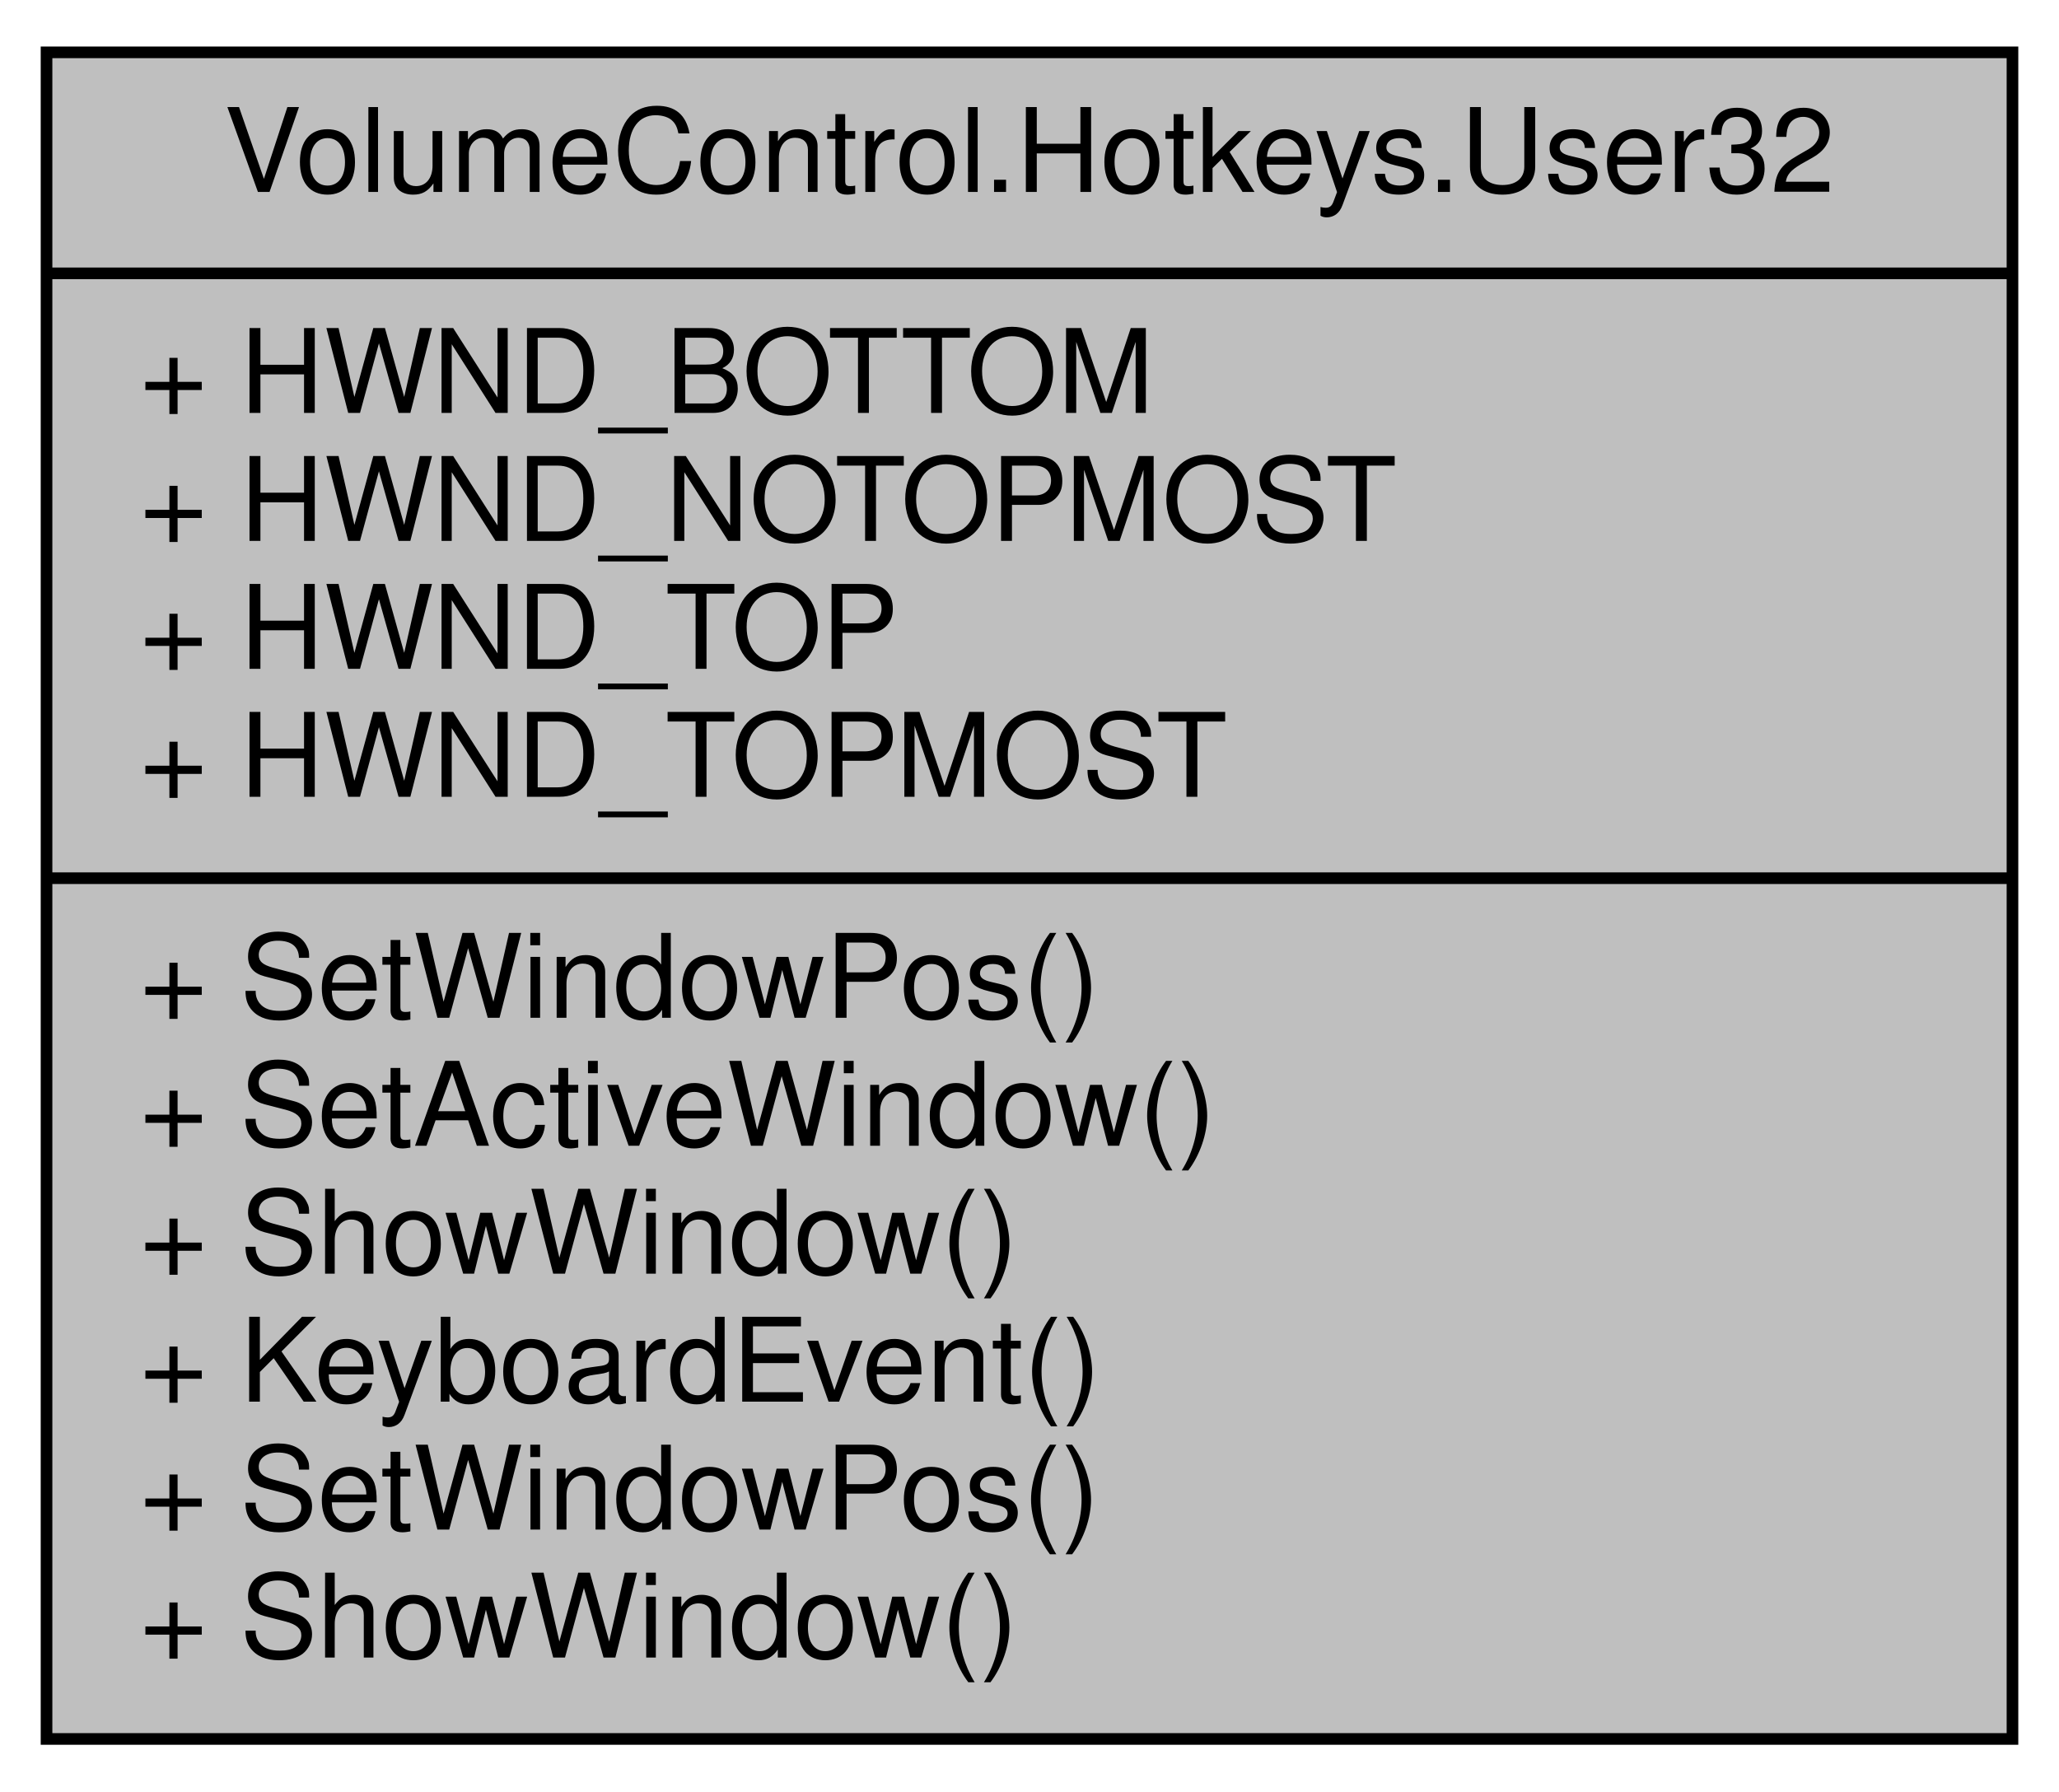
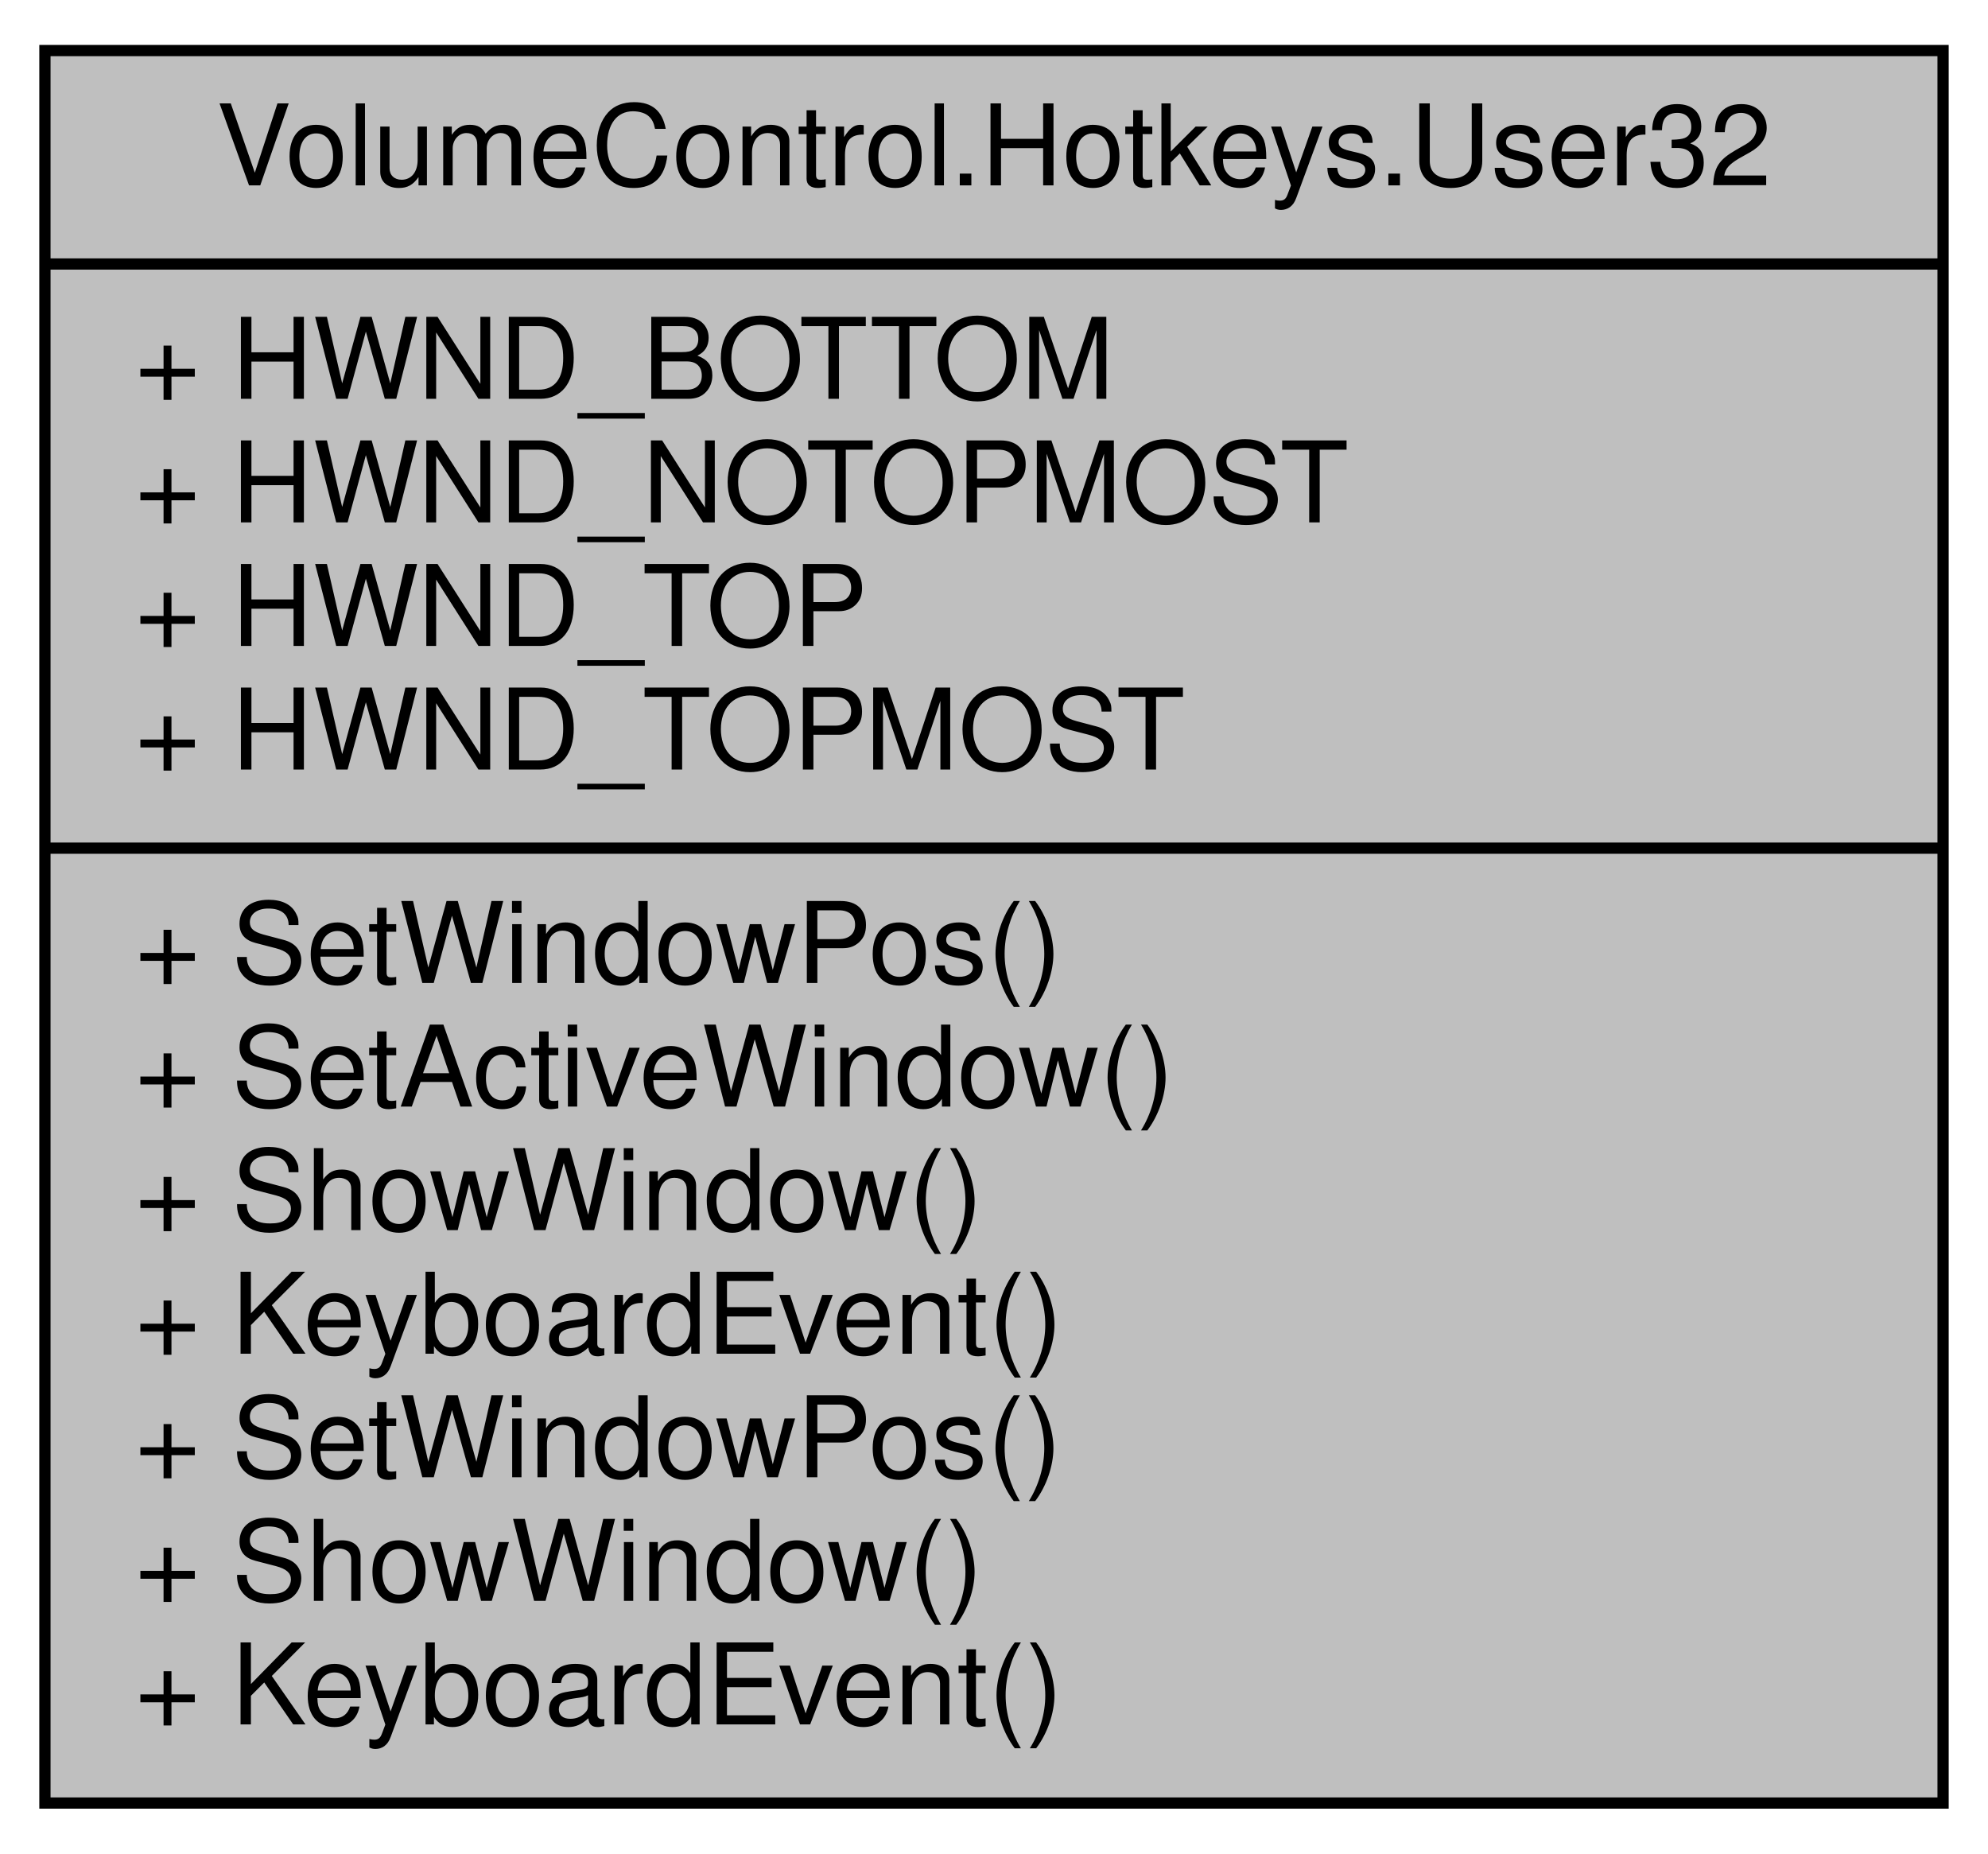
- <svg xmlns="http://www.w3.org/2000/svg" xmlns:xlink="http://www.w3.org/1999/xlink" width="177pt" height="154pt" viewBox="0.00 0.00 177.00 154.00">
-   <g id="graph0" class="graph" transform="scale(1 1) rotate(0) translate(4 150)">
+ <svg xmlns="http://www.w3.org/2000/svg" xmlns:xlink="http://www.w3.org/1999/xlink" width="177pt" height="165pt" viewBox="0.00 0.00 177.00 165.00">
+   <g id="graph0" class="graph" transform="scale(1 1) rotate(0) translate(4 161)">
    <g id="node1" class="node">
      <g id="a_node1">
        <a xlink:title="Contains various functions from user32.dll">
-           <polygon fill="#bfbfbf" stroke="black" points="0,-0.5 0,-145.5 169,-145.5 169,-0.5 0,-0.5" />
-           <text text-anchor="middle" x="84.5" y="-133.5" font-family="Helvetica,sans-Serif" font-size="10.00">VolumeControl.Hotkeys.User32</text>
-           <polyline fill="none" stroke="black" points="0,-126.5 169,-126.5 " />
-           <text text-anchor="start" x="8" y="-114.5" font-family="Helvetica,sans-Serif" font-size="10.00">+ HWND_BOTTOM</text>
-           <text text-anchor="start" x="8" y="-103.5" font-family="Helvetica,sans-Serif" font-size="10.00">+ HWND_NOTOPMOST</text>
-           <text text-anchor="start" x="8" y="-92.5" font-family="Helvetica,sans-Serif" font-size="10.00">+ HWND_TOP</text>
-           <text text-anchor="start" x="8" y="-81.5" font-family="Helvetica,sans-Serif" font-size="10.00">+ HWND_TOPMOST</text>
-           <polyline fill="none" stroke="black" points="0,-74.5 169,-74.5 " />
-           <text text-anchor="start" x="8" y="-62.5" font-family="Helvetica,sans-Serif" font-size="10.00">+ SetWindowPos()</text>
-           <text text-anchor="start" x="8" y="-51.5" font-family="Helvetica,sans-Serif" font-size="10.00">+ SetActiveWindow()</text>
-           <text text-anchor="start" x="8" y="-40.5" font-family="Helvetica,sans-Serif" font-size="10.00">+ ShowWindow()</text>
-           <text text-anchor="start" x="8" y="-29.5" font-family="Helvetica,sans-Serif" font-size="10.00">+ KeyboardEvent()</text>
-           <text text-anchor="start" x="8" y="-18.5" font-family="Helvetica,sans-Serif" font-size="10.00">+ SetWindowPos()</text>
-           <text text-anchor="start" x="8" y="-7.5" font-family="Helvetica,sans-Serif" font-size="10.00">+ ShowWindow()</text>
+           <polygon fill="#bfbfbf" stroke="black" points="0,-0.5 0,-156.5 169,-156.5 169,-0.5 0,-0.5" />
+           <text text-anchor="middle" x="84.5" y="-144.5" font-family="Helvetica,sans-Serif" font-size="10.00">VolumeControl.Hotkeys.User32</text>
+           <polyline fill="none" stroke="black" points="0,-137.5 169,-137.5 " />
+           <text text-anchor="start" x="8" y="-125.5" font-family="Helvetica,sans-Serif" font-size="10.00">+ HWND_BOTTOM</text>
+           <text text-anchor="start" x="8" y="-114.5" font-family="Helvetica,sans-Serif" font-size="10.00">+ HWND_NOTOPMOST</text>
+           <text text-anchor="start" x="8" y="-103.5" font-family="Helvetica,sans-Serif" font-size="10.00">+ HWND_TOP</text>
+           <text text-anchor="start" x="8" y="-92.5" font-family="Helvetica,sans-Serif" font-size="10.00">+ HWND_TOPMOST</text>
+           <polyline fill="none" stroke="black" points="0,-85.5 169,-85.5 " />
+           <text text-anchor="start" x="8" y="-73.5" font-family="Helvetica,sans-Serif" font-size="10.00">+ SetWindowPos()</text>
+           <text text-anchor="start" x="8" y="-62.5" font-family="Helvetica,sans-Serif" font-size="10.00">+ SetActiveWindow()</text>
+           <text text-anchor="start" x="8" y="-51.5" font-family="Helvetica,sans-Serif" font-size="10.00">+ ShowWindow()</text>
+           <text text-anchor="start" x="8" y="-40.5" font-family="Helvetica,sans-Serif" font-size="10.00">+ KeyboardEvent()</text>
+           <text text-anchor="start" x="8" y="-29.5" font-family="Helvetica,sans-Serif" font-size="10.00">+ SetWindowPos()</text>
+           <text text-anchor="start" x="8" y="-18.5" font-family="Helvetica,sans-Serif" font-size="10.00">+ ShowWindow()</text>
+           <text text-anchor="start" x="8" y="-7.5" font-family="Helvetica,sans-Serif" font-size="10.00">+ KeyboardEvent()</text>
        </a>
      </g>
    </g>
  </g>
</svg>
